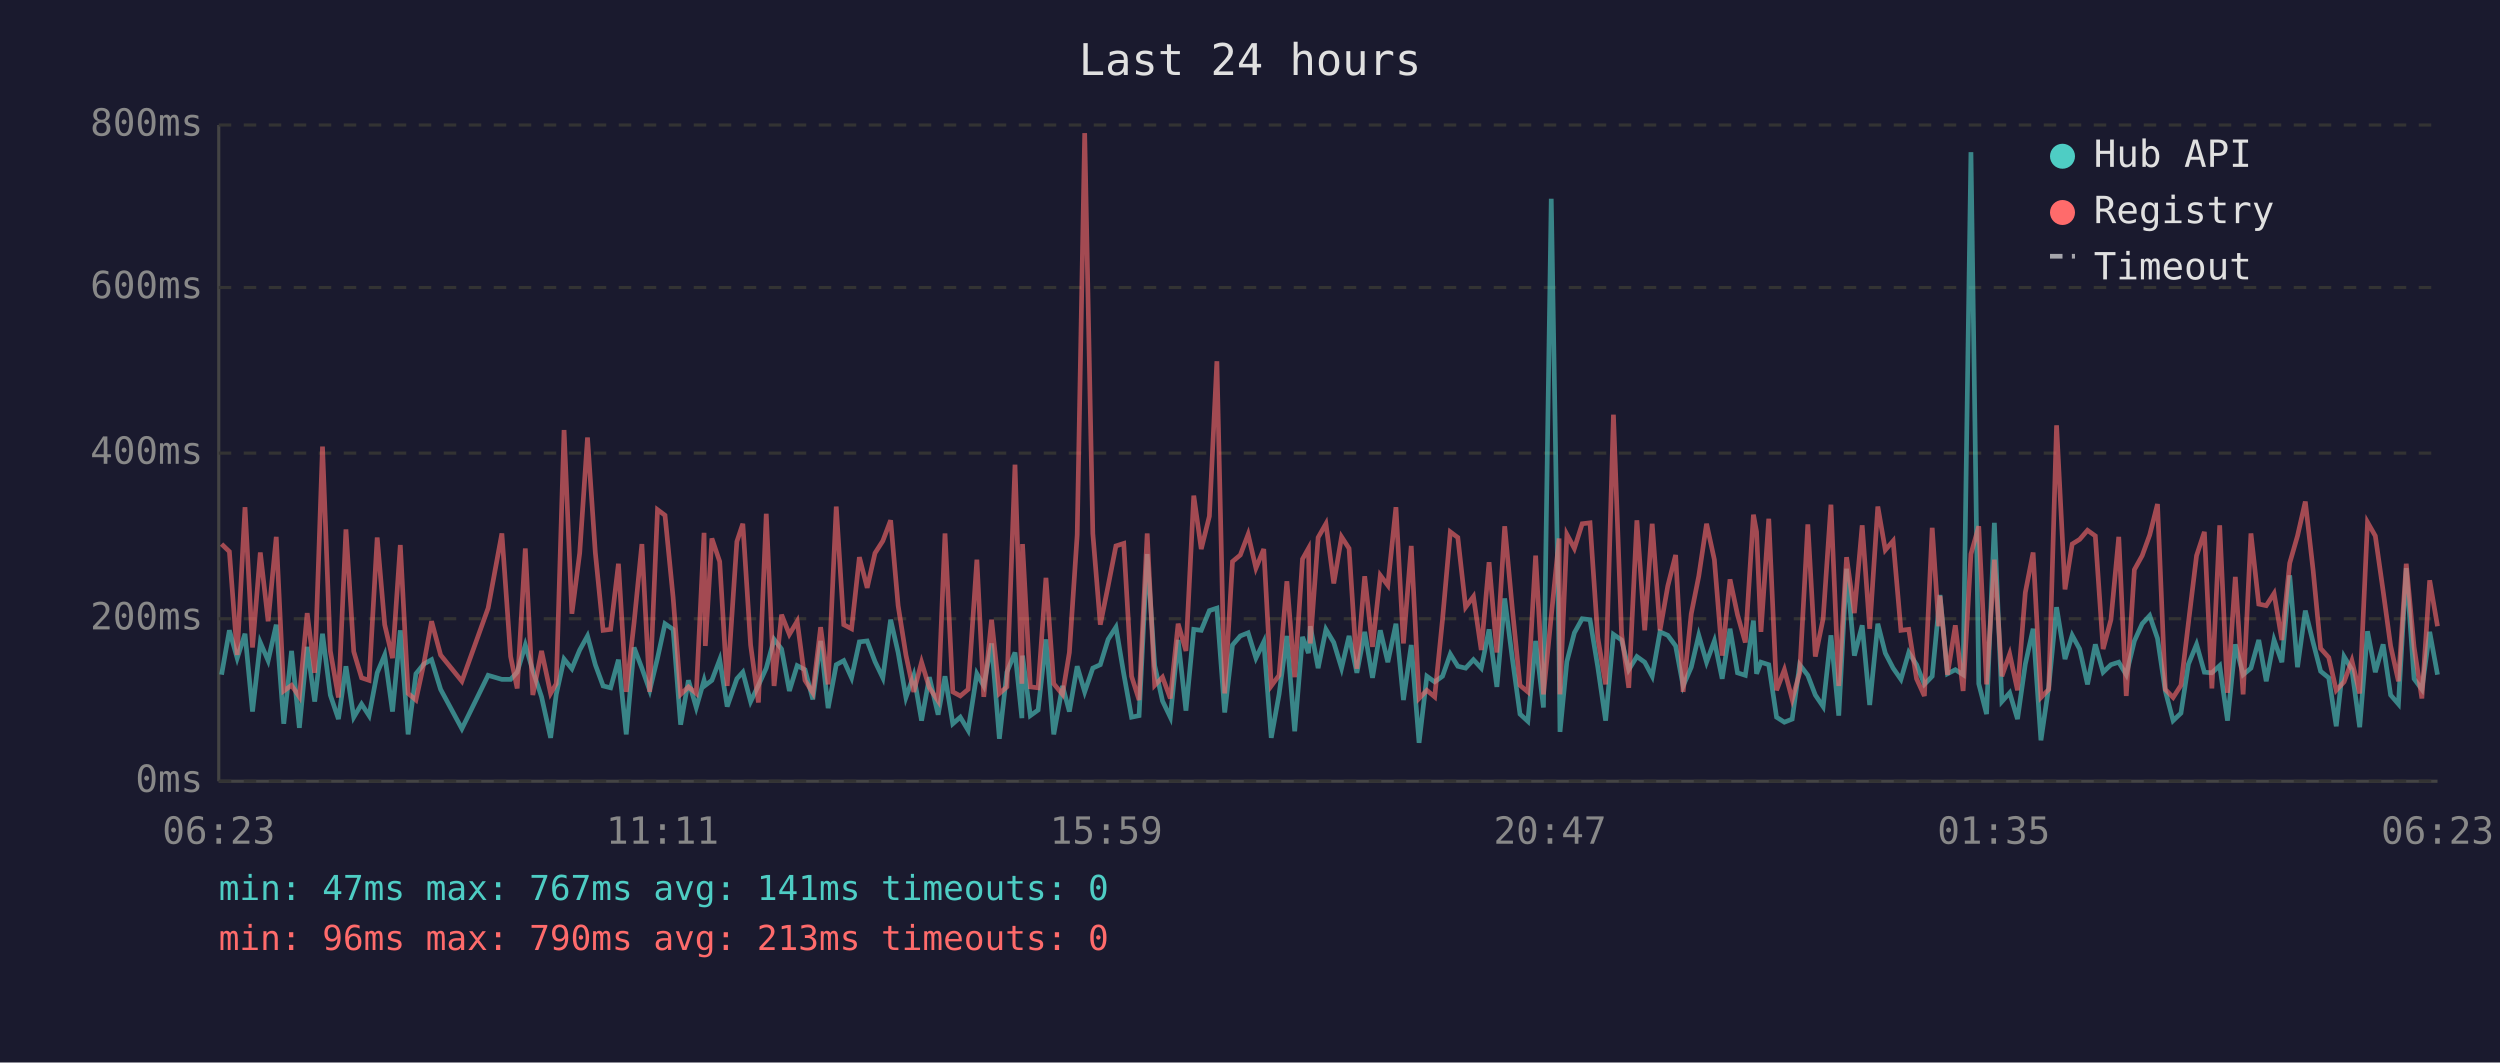
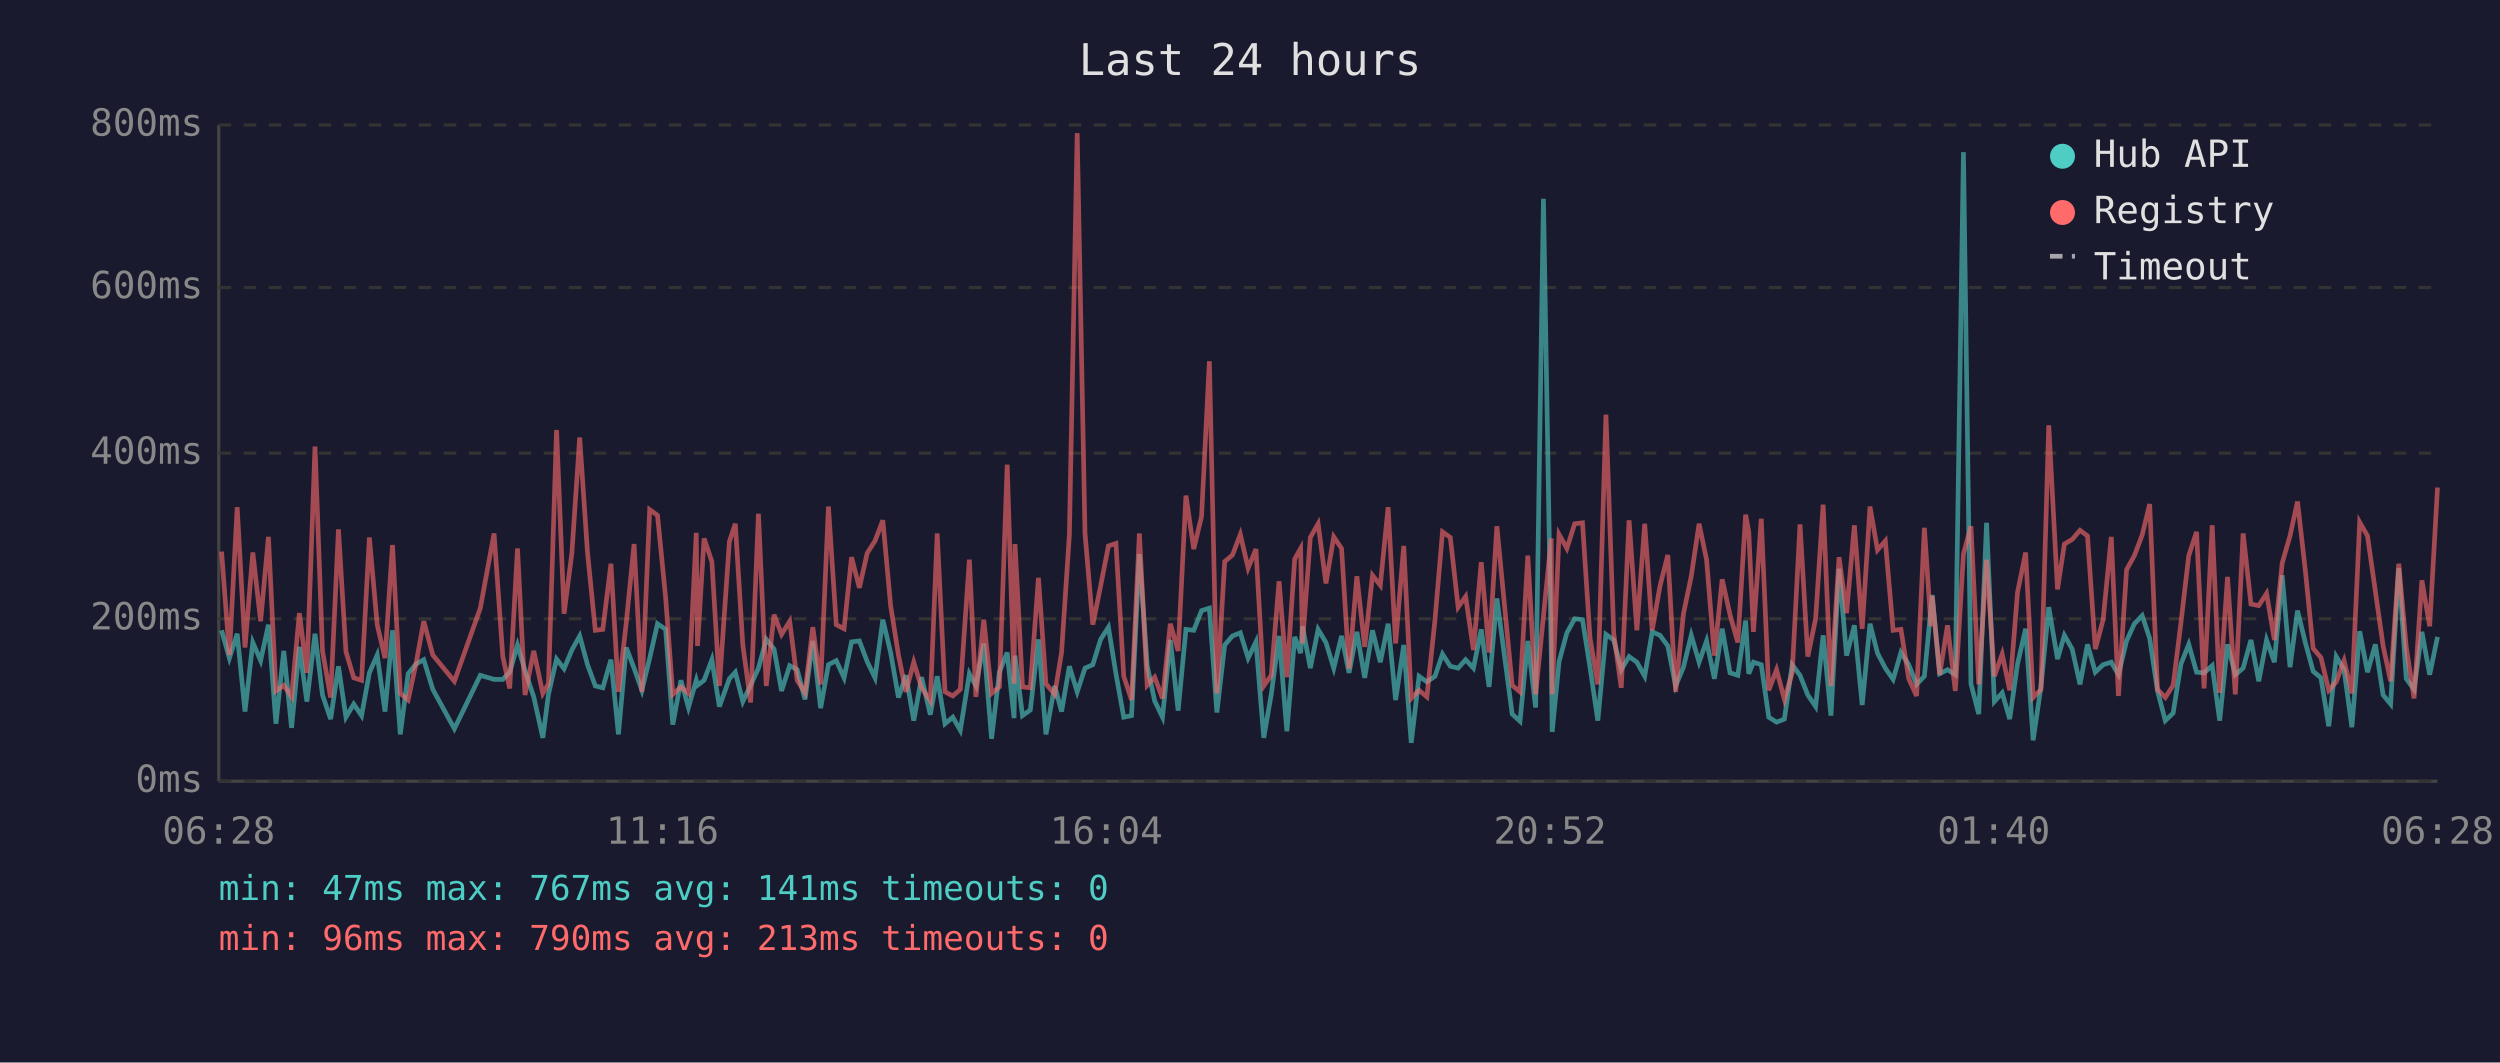
<svg xmlns="http://www.w3.org/2000/svg" viewBox="0 0 800 340" font-family="monospace" font-size="12">
  <rect width="800" height="340" fill="#1a1a2e" />
  <text x="400" y="24" fill="#e0e0e0" font-size="14" text-anchor="middle">Last 24 hours</text>
  <line x1="70" y1="40" x2="70" y2="250" stroke="#444" stroke-width="1" />
  <line x1="70" y1="250" x2="780" y2="250" stroke="#444" stroke-width="1" />
  <line x1="70" y1="250" x2="780" y2="250" stroke="#333" stroke-width="1" stroke-dasharray="4" />
  <text x="65" y="250" fill="#888" text-anchor="end" dominant-baseline="middle">0ms</text>
  <line x1="70" y1="198" x2="780" y2="198" stroke="#333" stroke-width="1" stroke-dasharray="4" />
  <text x="65" y="198" fill="#888" text-anchor="end" dominant-baseline="middle">200ms</text>
  <line x1="70" y1="145" x2="780" y2="145" stroke="#333" stroke-width="1" stroke-dasharray="4" />
  <text x="65" y="145" fill="#888" text-anchor="end" dominant-baseline="middle">400ms</text>
  <line x1="70" y1="92" x2="780" y2="92" stroke="#333" stroke-width="1" stroke-dasharray="4" />
  <text x="65" y="92" fill="#888" text-anchor="end" dominant-baseline="middle">600ms</text>
  <line x1="70" y1="40" x2="780" y2="40" stroke="#333" stroke-width="1" stroke-dasharray="4" />
  <text x="65" y="40" fill="#888" text-anchor="end" dominant-baseline="middle">800ms</text>
-   <text x="70" y="270" fill="#888" text-anchor="middle">06:23</text>
-   <text x="212" y="270" fill="#888" text-anchor="middle">11:11</text>
-   <text x="354" y="270" fill="#888" text-anchor="middle">15:59</text>
-   <text x="496" y="270" fill="#888" text-anchor="middle">20:47</text>
-   <text x="638" y="270" fill="#888" text-anchor="middle">01:35</text>
-   <text x="780" y="270" fill="#888" text-anchor="middle">06:23</text>
-   <polyline points="70.9,215.9 73.4,201.7 75.9,210.6 78.4,202.8 80.8,227.7 83.3,205.6 85.8,211.4 88.4,199.9 90.8,231.6 93.3,208.3 95.8,232.9 98.3,207.0 100.7,224.5 103.2,202.8 105.7,222.4 108.3,230.1 110.7,213.2 113.2,229.5 115.7,225.3 118.1,229.0 120.7,215.3 123.1,209.6 125.6,227.7 128.1,201.7 130.6,235.0 133.1,215.6 135.6,212.5 138.1,211.1 141.0,220.6 147.8,233.2 156.2,216.1 160.6,217.4 163.4,217.4 165.5,215.1 168.1,206.4 170.5,214.6 173.3,223.0 176.2,236.1 178.0,222.2 180.5,210.9 183.0,214.0 185.5,208.0 188.0,203.5 190.5,212.7 193.0,219.5 195.4,220.1 197.9,211.1 200.4,235.0 202.9,207.2 205.4,213.8 207.9,220.9 210.4,210.6 212.8,199.6 215.4,201.4 217.8,231.9 220.3,217.7 222.8,226.4 225.3,217.7 225.7,219.3 227.8,217.7 230.3,211.1 232.7,226.1 235.8,217.2 237.7,215.1 240.2,224.5 242.7,219.3 245.2,213.8 247.7,204.6 250.1,207.7 252.6,221.1 255.1,213.0 257.6,214.3 260.1,223.8 262.6,205.1 265.0,226.6 267.6,212.7 270.0,211.4 272.5,216.9 275.0,205.4 277.5,205.1 280.0,211.7 282.5,216.9 285.0,198.3 287.4,208.8 289.9,223.2 292.4,216.1 294.9,230.6 297.4,216.7 300.2,228.7 302.4,216.4 304.9,231.6 307.3,229.5 309.8,233.7 312.6,215.6 314.8,219.5 317.3,205.9 319.8,236.4 322.2,215.1 324.8,208.8 327.0,229.8 327.2,209.8 329.7,229.0 332.2,227.2 334.7,204.6 337.2,235.0 340.0,219.5 342.2,227.7 344.7,213.2 347.1,221.4 349.7,213.8 352.1,212.7 354.6,204.6 357.1,200.7 359.6,215.6 362.1,229.5 364.5,229.0 367.1,177.3 369.5,213.0 372.0,224.3 374.5,229.5 377.0,204.8 379.5,227.4 382.0,201.4 384.4,201.7 387.0,195.4 389.4,194.6 391.9,228.0 394.4,206.4 396.9,203.5 399.4,202.5 401.9,210.6 404.4,205.4 406.8,236.1 409.3,222.2 411.8,203.5 414.3,234.0 416.8,203.8 418.7,209.0 419.3,200.4 421.8,213.8 424.3,201.4 426.8,205.6 429.3,213.8 431.7,203.5 434.2,215.3 436.7,202.2 439.2,216.9 441.7,201.7 444.1,211.9 446.7,199.6 449.1,224.0 451.6,206.4 454.1,237.7 456.6,216.4 459.1,218.2 461.6,216.4 464.1,209.3 466.5,213.2 469.0,213.8 471.5,211.1 474.0,213.8 476.5,201.4 479.0,219.8 481.5,191.5 483.9,210.4 486.4,228.5 488.9,230.8 491.4,205.1 493.9,226.4 496.4,63.6 498.9,209.3 499.2,234.2 501.4,211.7 503.8,202.5 506.3,198.0 508.8,198.3 511.3,213.5 513.8,230.6 516.3,203.0 518.9,204.8 521.2,214.3 523.8,210.1 526.3,211.9 528.7,216.4 531.2,202.2 533.7,203.3 536.2,206.7 538.6,219.5 541.2,213.5 543.6,203.3 546.1,211.9 548.6,205.1 551.1,217.2 553.6,201.2 556.0,215.3 558.5,216.1 561.1,198.6 562.1,215.6 563.5,211.9 566.0,212.7 568.5,229.5 571.0,231.1 573.5,230.1 575.9,212.7 578.5,216.1 580.9,222.4 583.4,226.1 585.9,203.3 588.4,229.0 590.9,182.0 593.4,209.8 595.9,200.1 598.3,225.6 600.9,199.6 603.3,209.0 605.8,213.8 608.3,217.4 610.8,208.8 613.3,212.7 615.8,219.0 618.3,216.4 620.4,194.6 620.8,190.4 623.2,215.6 625.7,214.3 628.2,215.9 630.7,48.7 633.2,218.8 635.7,228.5 638.2,167.3 640.6,224.5 643.1,221.7 645.6,230.1 648.1,212.5 650.6,201.2 653.1,236.9 655.6,219.8 658.1,194.3 660.8,210.9 663.1,203.3 665.5,207.7 668.0,219.0 670.5,206.2 673.0,215.1 675.5,212.7 678.0,211.9 680.4,215.9 683.0,205.1 685.5,199.6 687.9,197.0 690.4,204.3 692.9,221.1 695.4,230.6 697.9,228.2 700.3,212.5 702.9,206.2 705.4,215.1 707.8,215.3 710.3,213.0 712.8,230.6 715.3,206.2 717.8,215.9 720.3,213.8 722.8,204.8 725.2,218.0 727.7,204.8 730.2,211.9 732.7,184.1 735.2,213.5 737.7,195.4 740.2,205.6 742.6,214.8 745.2,216.9 747.6,232.4 750.1,210.1 752.6,214.3 755.1,232.7 757.6,202.0 760.1,215.1 762.6,206.2 765.0,222.4 767.5,225.3 770.0,181.8 772.5,217.2 775.0,220.6 777.5,202.2 780.0,215.9" fill="none" stroke="#4ecdc4" stroke-width="1.5" opacity="0.6" />
-   <polyline points="70.9,174.1 73.4,176.5 75.9,209.6 78.4,162.3 80.8,207.2 83.3,176.8 85.8,198.8 88.4,171.8 90.8,221.1 93.3,219.3 95.8,223.0 98.3,196.2 100.7,215.3 103.2,142.9 105.7,208.3 108.3,223.2 110.7,169.4 113.2,208.5 115.7,216.9 118.1,217.7 120.7,172.0 123.1,199.9 125.6,210.6 128.1,174.4 130.6,221.9 133.1,224.0 135.6,212.5 138.1,198.8 141.0,209.6 147.8,218.0 156.2,194.6 160.6,170.7 163.4,210.1 165.5,220.3 168.1,175.5 170.5,222.4 173.3,208.3 176.2,221.9 178.0,218.8 180.5,137.6 183.0,196.4 185.5,177.0 188.0,140.0 190.5,176.8 193.0,201.7 195.4,201.4 197.9,180.4 200.4,221.4 202.9,199.3 205.4,174.1 207.9,221.4 210.4,163.1 212.8,164.9 215.4,191.2 217.8,222.2 220.3,219.8 222.8,221.9 225.3,170.5 225.7,206.7 227.8,172.3 230.3,179.7 232.7,219.5 235.8,173.3 237.7,167.6 240.2,206.4 242.7,224.8 245.2,164.4 247.7,219.5 250.1,196.7 252.6,203.0 255.1,198.8 257.6,217.7 260.1,221.7 262.6,200.7 265.0,219.0 267.6,162.1 270.0,199.9 272.5,201.2 275.0,178.3 277.5,188.1 280.0,177.0 282.5,173.1 285.0,166.5 287.4,193.8 289.9,209.6 292.4,221.4 294.9,211.9 297.4,220.1 300.2,224.3 302.4,170.7 304.9,221.4 307.3,222.7 309.8,220.6 312.6,179.1 314.8,223.0 317.3,198.3 319.8,221.9 322.2,219.8 324.8,148.7 327.0,218.8 327.2,174.1 329.7,219.8 332.2,220.1 334.7,184.9 337.2,218.8 340.0,222.2 342.2,208.8 344.7,171.2 347.1,42.6 349.7,170.7 352.1,199.9 354.6,187.5 357.1,174.7 359.6,173.9 362.1,216.4 364.5,224.0 367.1,170.7 369.5,219.3 372.0,216.7 374.5,223.5 377.0,199.6 379.5,208.3 382.0,158.6 384.4,175.7 387.0,165.2 389.4,115.6 391.9,221.9 394.4,179.7 396.9,177.6 399.4,171.0 401.9,181.8 404.4,175.7 406.8,219.5 409.3,216.1 411.8,186.0 414.3,216.7 416.8,178.9 418.7,175.5 419.3,205.9 421.8,172.0 424.3,167.6 426.8,186.7 429.3,171.8 431.7,175.5 434.2,214.0 436.7,184.4 439.2,207.0 441.7,184.1 444.1,187.3 446.7,162.3 449.1,205.9 451.6,174.7 454.1,223.5 456.6,220.9 459.1,223.0 461.6,198.3 464.1,170.2 466.5,172.0 469.0,194.3 471.5,190.9 474.0,208.0 476.5,179.9 479.0,208.8 481.5,168.4 483.9,194.3 486.4,219.3 488.9,221.4 491.4,177.8 493.9,222.2 496.4,197.2 498.9,172.3 499.2,222.2 501.4,171.0 503.8,175.5 506.3,167.6 508.8,167.3 511.3,204.1 513.8,219.0 516.3,132.7 518.9,202.8 521.2,220.1 523.8,166.5 526.3,201.7 528.7,167.6 531.2,201.7 533.7,187.5 536.2,177.6 538.6,221.4 541.2,196.4 543.6,184.4 546.1,167.6 548.6,179.1 551.1,209.8 553.6,185.4 556.0,196.7 558.5,205.6 561.1,164.7 562.1,170.2 563.5,202.2 566.0,166.0 568.5,220.9 571.0,214.3 573.5,223.8 575.9,215.3 578.5,167.8 580.9,210.1 583.4,198.0 585.9,161.5 588.4,219.5 590.9,178.3 593.4,196.2 595.9,168.1 598.3,201.2 600.9,162.1 603.3,176.0 605.8,173.1 608.3,201.7 610.8,201.4 613.3,217.2 615.8,222.7 618.3,168.9 620.4,200.4 620.8,190.7 623.2,215.9 625.7,200.1 628.2,221.1 630.7,177.3 633.2,168.4 635.7,219.0 638.2,179.1 640.6,216.4 643.1,209.3 645.6,220.9 648.1,189.6 650.6,176.8 653.1,223.2 655.6,220.6 658.1,136.1 660.8,188.6 663.1,174.1 665.5,172.6 668.0,169.7 670.5,171.5 673.0,207.7 675.5,198.3 678.0,171.8 680.4,222.7 683.0,182.3 685.5,177.8 687.9,171.2 690.4,161.3 692.9,220.6 695.4,223.2 697.9,219.3 700.3,199.3 702.9,177.8 705.4,170.2 707.8,220.3 710.3,168.1 712.8,221.7 715.3,184.6 717.8,222.2 720.3,170.7 722.8,193.3 725.2,193.8 727.7,189.9 730.2,204.8 732.7,180.2 735.2,171.5 737.7,160.5 740.2,182.5 742.6,207.5 745.2,210.4 747.6,220.9 750.1,218.2 752.6,211.4 755.1,221.9 757.6,167.1 760.1,171.5 762.6,189.1 765.0,206.7 767.5,218.0 770.0,180.4 772.5,207.0 775.0,223.5 777.5,185.7 780.0,200.4" fill="none" stroke="#ff6b6b" stroke-width="1.5" opacity="0.6" />
+   <text x="70" y="270" fill="#888" text-anchor="middle">06:28</text>
+   <text x="212" y="270" fill="#888" text-anchor="middle">11:16</text>
+   <text x="354" y="270" fill="#888" text-anchor="middle">16:04</text>
+   <text x="496" y="270" fill="#888" text-anchor="middle">20:52</text>
+   <text x="638" y="270" fill="#888" text-anchor="middle">01:40</text>
+   <text x="780" y="270" fill="#888" text-anchor="middle">06:28</text>
+   <polyline points="70.9,201.7 73.4,210.6 75.9,202.8 78.4,227.7 80.9,205.6 83.4,211.4 85.9,199.9 88.3,231.6 90.8,208.3 93.3,232.9 95.8,207.0 98.2,224.5 100.8,202.8 103.2,222.4 105.8,230.1 108.3,213.2 110.7,229.5 113.2,225.3 115.7,229.0 118.2,215.3 120.7,209.6 123.2,227.7 125.6,201.7 128.1,235.0 130.6,215.6 133.1,212.5 135.6,211.1 138.5,220.6 145.4,233.2 153.7,216.1 158.1,217.4 160.9,217.4 163.1,215.1 165.6,206.4 168.0,214.6 170.8,223.0 173.7,236.1 175.5,222.2 178.1,210.9 180.5,214.0 183.0,208.0 185.5,203.5 188.0,212.7 190.5,219.5 192.9,220.1 195.5,211.1 197.9,235.0 200.4,207.2 202.9,213.8 205.4,220.9 207.9,210.6 210.4,199.6 213.0,201.4 215.3,231.9 217.9,217.7 220.3,226.4 222.8,217.7 223.2,219.3 225.3,217.7 227.8,211.1 230.2,226.1 233.4,217.2 235.3,215.1 237.7,224.5 240.2,219.3 242.7,213.8 245.2,204.6 247.7,207.7 250.1,221.1 252.7,213.0 255.1,214.3 257.6,223.8 260.1,205.1 262.6,226.6 265.1,212.7 267.6,211.4 270.1,216.9 272.5,205.4 275.0,205.1 277.5,211.7 280.0,216.9 282.5,198.3 285.0,208.8 287.5,223.2 289.9,216.1 292.4,230.6 294.9,216.7 297.7,228.7 299.9,216.4 302.4,231.6 304.9,229.5 307.3,233.7 310.2,215.6 312.3,219.5 314.8,205.9 317.3,236.4 319.8,215.1 322.3,208.8 324.5,229.8 324.8,209.8 327.2,229.0 329.7,227.2 332.3,204.6 334.7,235.0 337.5,219.5 339.7,227.7 342.2,213.2 344.7,221.4 347.2,213.8 349.7,212.7 352.2,204.6 354.7,200.7 357.1,215.6 359.6,229.5 362.1,229.0 364.6,177.3 367.1,213.0 369.5,224.3 372.0,229.5 374.5,204.8 377.0,227.4 379.5,201.4 382.0,201.7 384.5,195.4 387.0,194.6 389.4,228.0 391.9,206.4 394.4,203.5 396.9,202.5 399.4,210.6 401.9,205.4 404.4,236.1 406.8,222.2 409.3,203.5 411.8,234.0 414.3,203.8 416.2,209.0 416.8,200.4 419.3,213.8 421.8,201.4 424.3,205.6 426.8,213.8 429.3,203.5 431.7,215.3 434.2,202.2 436.7,216.9 439.2,201.7 441.7,211.9 444.2,199.6 446.6,224.0 449.2,206.4 451.6,237.7 454.1,216.4 456.6,218.2 459.2,216.4 461.6,209.3 464.1,213.2 466.6,213.8 469.0,211.1 471.5,213.8 474.0,201.4 476.5,219.8 479.0,191.5 481.5,210.4 483.9,228.5 486.4,230.8 488.9,205.1 491.4,226.4 493.9,63.6 496.4,209.3 496.7,234.2 498.9,211.7 501.4,202.5 503.9,198.0 506.4,198.3 508.8,213.5 511.3,230.6 513.9,203.0 516.4,204.8 518.8,214.3 521.3,210.1 523.8,211.9 526.3,216.4 528.7,202.2 531.2,203.3 533.7,206.7 536.2,219.5 538.7,213.5 541.2,203.3 543.7,211.9 546.1,205.1 548.6,217.2 551.1,201.2 553.6,215.3 556.1,216.1 558.6,198.6 559.6,215.6 561.1,211.9 563.6,212.7 566.0,229.5 568.5,231.1 571.0,230.1 573.5,212.7 576.0,216.1 578.5,222.4 581.0,226.1 583.4,203.3 585.9,229.0 588.5,182.0 590.9,209.8 593.4,200.1 595.9,225.6 598.4,199.6 600.8,209.0 603.3,213.8 605.8,217.4 608.3,208.8 610.8,212.7 613.3,219.0 615.8,216.4 617.9,194.6 618.3,190.4 620.7,215.6 623.2,214.3 625.7,215.9 628.3,48.7 630.7,218.8 633.2,228.5 635.7,167.3 638.2,224.5 640.7,221.7 643.1,230.1 645.6,212.5 648.2,201.2 650.6,236.9 653.1,219.8 655.6,194.3 658.4,210.9 660.6,203.3 663.1,207.7 665.6,219.0 668.0,206.2 670.5,215.1 673.0,212.7 675.6,211.9 677.9,215.9 680.5,205.1 683.0,199.6 685.5,197.0 687.9,204.3 690.4,221.1 692.9,230.6 695.4,228.2 697.9,212.5 700.4,206.2 702.9,215.1 705.3,215.3 707.9,213.0 710.3,230.6 712.8,206.2 715.3,215.9 717.8,213.8 720.3,204.8 722.8,218.0 725.3,204.8 727.8,211.9 730.3,184.1 732.8,213.5 735.2,195.4 737.7,205.6 740.2,214.8 742.7,216.9 745.2,232.4 747.6,210.1 750.1,214.3 752.6,232.7 755.1,202.0 757.6,215.1 760.1,206.2 762.6,222.4 765.0,225.3 767.6,181.8 770.0,217.2 772.5,220.6 775.0,202.2 777.5,215.9 780.0,203.8" fill="none" stroke="#4ecdc4" stroke-width="1.5" opacity="0.6" />
+   <polyline points="70.9,176.5 73.4,209.6 75.9,162.3 78.4,207.2 80.9,176.8 83.4,198.8 85.9,171.8 88.3,221.1 90.8,219.3 93.3,223.0 95.8,196.2 98.2,215.3 100.8,142.9 103.2,208.3 105.8,223.2 108.3,169.4 110.7,208.5 113.2,216.9 115.7,217.7 118.2,172.0 120.7,199.9 123.2,210.6 125.6,174.4 128.1,221.9 130.6,224.0 133.1,212.5 135.6,198.8 138.5,209.6 145.4,218.0 153.7,194.6 158.1,170.7 160.9,210.1 163.1,220.3 165.6,175.5 168.0,222.4 170.8,208.3 173.7,221.9 175.5,218.8 178.1,137.6 180.5,196.4 183.0,177.0 185.5,140.0 188.0,176.8 190.5,201.7 192.9,201.4 195.5,180.4 197.9,221.4 200.4,199.3 202.9,174.1 205.4,221.4 207.9,163.1 210.4,164.9 213.0,191.2 215.3,222.2 217.9,219.8 220.3,221.9 222.8,170.5 223.2,206.7 225.3,172.3 227.8,179.7 230.2,219.5 233.4,173.3 235.3,167.6 237.7,206.4 240.2,224.8 242.7,164.4 245.2,219.5 247.7,196.7 250.1,203.0 252.7,198.8 255.1,217.7 257.6,221.7 260.1,200.7 262.6,219.0 265.1,162.1 267.6,199.9 270.1,201.2 272.5,178.3 275.0,188.1 277.5,177.0 280.0,173.1 282.5,166.5 285.0,193.8 287.5,209.6 289.9,221.4 292.4,211.9 294.9,220.1 297.7,224.3 299.9,170.7 302.4,221.4 304.9,222.7 307.3,220.6 310.2,179.1 312.3,223.0 314.8,198.3 317.3,221.9 319.8,219.8 322.3,148.7 324.5,218.8 324.8,174.1 327.2,219.8 329.7,220.1 332.3,184.9 334.7,218.8 337.5,222.2 339.7,208.8 342.2,171.2 344.7,42.6 347.2,170.7 349.7,199.9 352.2,187.5 354.7,174.7 357.1,173.9 359.6,216.4 362.1,224.0 364.6,170.7 367.1,219.3 369.5,216.7 372.0,223.5 374.5,199.6 377.0,208.3 379.5,158.6 382.0,175.7 384.5,165.2 387.0,115.6 389.4,221.9 391.9,179.7 394.4,177.6 396.9,171.0 399.4,181.8 401.9,175.7 404.4,219.5 406.8,216.1 409.3,186.0 411.8,216.7 414.3,178.9 416.2,175.5 416.8,205.9 419.3,172.0 421.8,167.6 424.3,186.7 426.8,171.8 429.3,175.5 431.7,214.0 434.2,184.4 436.7,207.0 439.2,184.1 441.7,187.3 444.2,162.3 446.6,205.9 449.2,174.7 451.6,223.5 454.1,220.9 456.6,223.0 459.2,198.3 461.6,170.2 464.1,172.0 466.6,194.3 469.0,190.9 471.5,208.0 474.0,179.9 476.5,208.8 479.0,168.4 481.5,194.3 483.9,219.3 486.4,221.4 488.9,177.8 491.4,222.2 493.9,197.2 496.4,172.3 496.7,222.2 498.9,171.0 501.4,175.5 503.9,167.6 506.4,167.3 508.8,204.1 511.3,219.0 513.9,132.7 516.4,202.8 518.8,220.1 521.3,166.5 523.8,201.7 526.3,167.6 528.7,201.7 531.2,187.5 533.7,177.6 536.2,221.4 538.7,196.4 541.2,184.4 543.7,167.6 546.1,179.1 548.6,209.8 551.1,185.4 553.6,196.7 556.1,205.6 558.6,164.7 559.6,170.2 561.1,202.2 563.6,166.0 566.0,220.9 568.5,214.3 571.0,223.8 573.5,215.3 576.0,167.8 578.5,210.1 581.0,198.0 583.4,161.5 585.9,219.5 588.5,178.3 590.9,196.2 593.4,168.1 595.9,201.2 598.4,162.1 600.8,176.0 603.3,173.1 605.8,201.7 608.3,201.4 610.8,217.2 613.3,222.7 615.8,168.9 617.9,200.4 618.3,190.7 620.7,215.9 623.2,200.1 625.7,221.1 628.3,177.3 630.7,168.4 633.2,219.0 635.7,179.1 638.2,216.4 640.7,209.3 643.1,220.9 645.6,189.6 648.2,176.8 650.6,223.2 653.1,220.6 655.6,136.1 658.4,188.6 660.6,174.1 663.1,172.6 665.6,169.7 668.0,171.5 670.5,207.7 673.0,198.3 675.6,171.8 677.9,222.7 680.5,182.3 683.0,177.8 685.5,171.2 687.9,161.3 690.4,220.6 692.9,223.2 695.4,219.3 697.9,199.3 700.4,177.8 702.9,170.2 705.3,220.3 707.9,168.1 710.3,221.7 712.8,184.6 715.3,222.2 717.8,170.7 720.3,193.3 722.8,193.8 725.3,189.9 727.8,204.8 730.3,180.2 732.8,171.5 735.2,160.5 737.7,182.5 740.2,207.5 742.7,210.4 745.2,220.9 747.6,218.2 750.1,211.4 752.6,221.9 755.1,167.1 757.6,171.5 760.1,189.1 762.6,206.7 765.0,218.0 767.6,180.4 770.0,207.0 772.5,223.5 775.0,185.7 777.5,200.4 780.0,156.0" fill="none" stroke="#ff6b6b" stroke-width="1.5" opacity="0.6" />
  <circle cx="660" cy="50" r="4" fill="#4ecdc4" />
  <text x="670" y="50" fill="#e0e0e0" dominant-baseline="middle">Hub API</text>
  <circle cx="660" cy="68" r="4" fill="#ff6b6b" />
  <text x="670" y="68" fill="#e0e0e0" dominant-baseline="middle">Registry</text>
  <line x1="656" y1="82" x2="664" y2="82" stroke="#e0e0e0" stroke-width="1.5" stroke-dasharray="4,3" opacity="0.7" />
  <text x="670" y="86" fill="#e0e0e0" dominant-baseline="middle">Timeout</text>
  <text x="70" y="288" fill="#4ecdc4" font-size="11">min: 47ms  max: 767ms  avg: 141ms  timeouts: 0</text>
  <text x="70" y="304" fill="#ff6b6b" font-size="11">min: 96ms  max: 790ms  avg: 213ms  timeouts: 0</text>
</svg>
